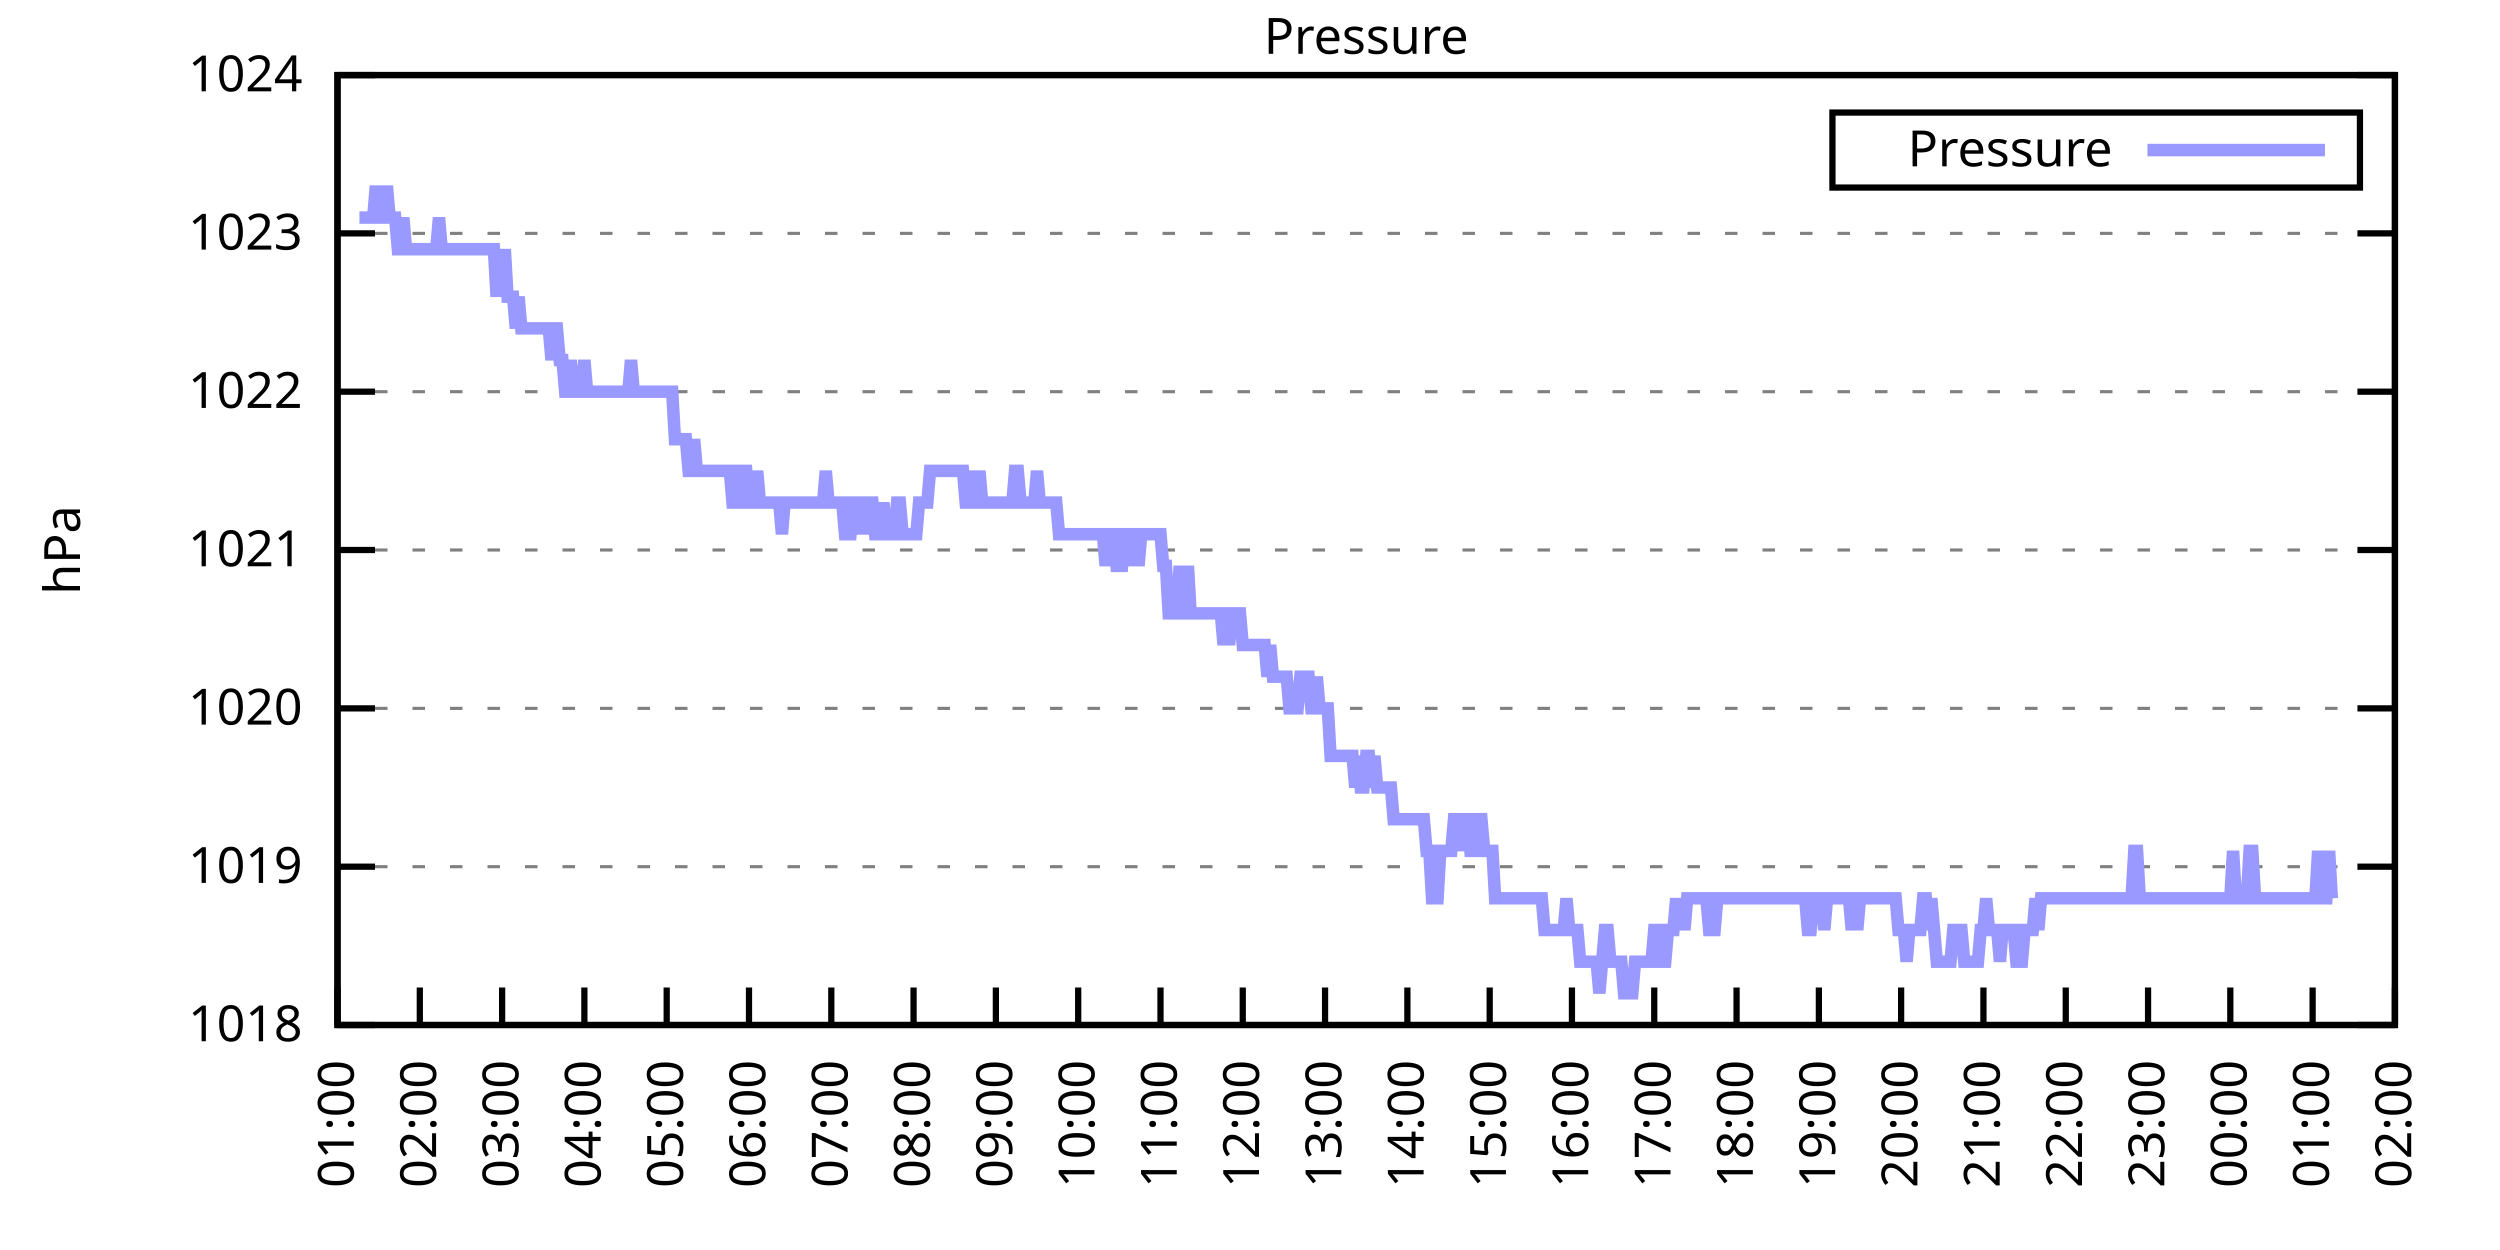
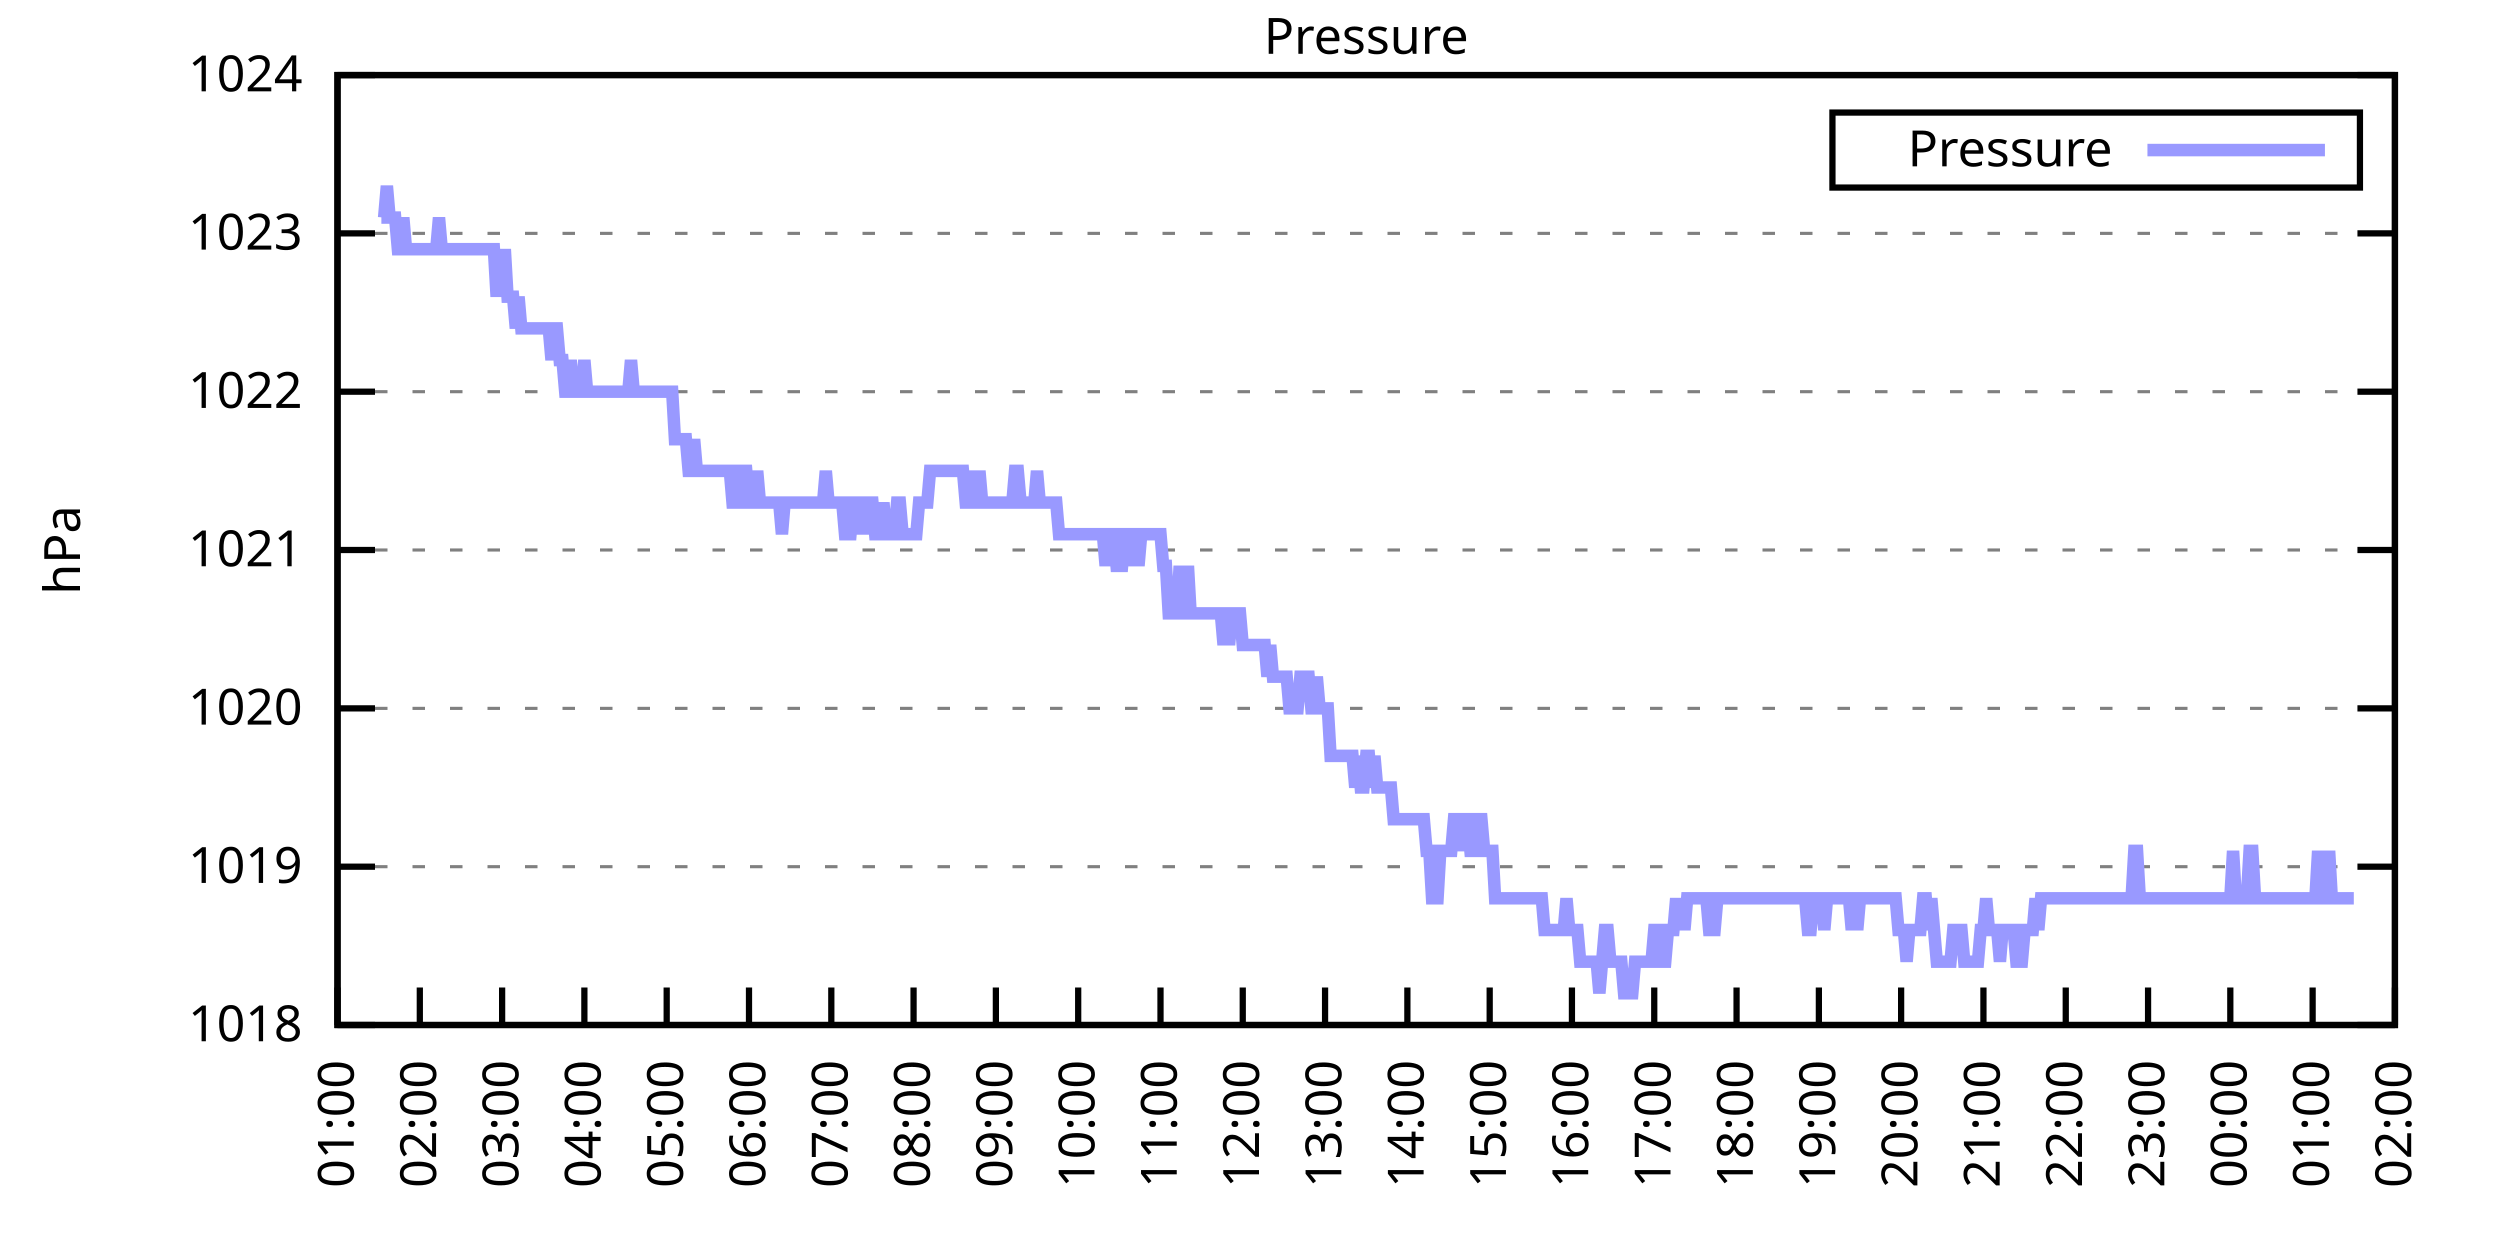
<svg xmlns="http://www.w3.org/2000/svg" xmlns:xlink="http://www.w3.org/1999/xlink" width="400" height="200" viewBox="0 0 400 200">
  <g id="gnuplot_canvas">
    <rect x="0" y="0" width="400" height="200" fill="none" />
    <defs>
      <circle id="gpDot" r="0.5" stroke-width="0.5" stroke="currentColor" />
      <path id="gpPt0" stroke-width="0.333" stroke="currentColor" d="M-1,0 h2 M0,-1 v2" />
      <path id="gpPt1" stroke-width="0.333" stroke="currentColor" d="M-1,-1 L1,1 M1,-1 L-1,1" />
      <path id="gpPt2" stroke-width="0.333" stroke="currentColor" d="M-1,0 L1,0 M0,-1 L0,1 M-1,-1 L1,1 M-1,1 L1,-1" />
      <rect id="gpPt3" stroke-width="0.333" stroke="currentColor" x="-1" y="-1" width="2" height="2" />
      <rect id="gpPt4" stroke-width="0.333" stroke="currentColor" fill="currentColor" x="-1" y="-1" width="2" height="2" />
      <circle id="gpPt5" stroke-width="0.333" stroke="currentColor" cx="0" cy="0" r="1" />
      <use xlink:href="#gpPt5" id="gpPt6" fill="currentColor" stroke="none" />
      <path id="gpPt7" stroke-width="0.333" stroke="currentColor" d="M0,-1.33 L-1.33,0.67 L1.33,0.67 z" />
      <use xlink:href="#gpPt7" id="gpPt8" fill="currentColor" stroke="none" />
      <use xlink:href="#gpPt7" id="gpPt9" stroke="currentColor" transform="rotate(180)" />
      <use xlink:href="#gpPt9" id="gpPt10" fill="currentColor" stroke="none" />
      <use xlink:href="#gpPt3" id="gpPt11" stroke="currentColor" transform="rotate(45)" />
      <use xlink:href="#gpPt11" id="gpPt12" fill="currentColor" stroke="none" />
      <path id="gpPt13" stroke-width="0.333" stroke="currentColor" d="M0,1.330 L1.265,0.411 L0.782,-1.067 L-0.782,-1.076 L-1.265,0.411 z" />
      <use xlink:href="#gpPt13" id="gpPt14" fill="currentColor" stroke="none" />
      <filter id="textbox" filterUnits="objectBoundingBox" x="0" y="0" height="1" width="1">
        <feFlood flood-color="white" flood-opacity="1" result="bgnd" />
        <feComposite in="SourceGraphic" in2="bgnd" operator="atop" />
      </filter>
      <filter id="greybox" filterUnits="objectBoundingBox" x="0" y="0" height="1" width="1">
        <feFlood flood-color="lightgrey" flood-opacity="1" result="grey" />
        <feComposite in="SourceGraphic" in2="grey" operator="atop" />
      </filter>
    </defs>
    <g fill="none" color="white" stroke="currentColor" stroke-width="1.00" stroke-linecap="butt" stroke-linejoin="miter">
</g>
    <g fill="none" color="black" stroke="currentColor" stroke-width="1.00" stroke-linecap="butt" stroke-linejoin="miter">
      <g stroke="none" shape-rendering="crispEdges">
        <polygon fill="rgb(255, 255, 255)" points="54.00,164.00 383.18,164.00 383.18,12.02 54.00,12.02 " />
      </g>
    </g>
    <g fill="none" color="black" stroke="currentColor" stroke-width="1.00" stroke-linecap="butt" stroke-linejoin="miter">
</g>
    <g fill="none" color="black" stroke="black" stroke-width="0.50" stroke-linecap="butt" stroke-linejoin="miter">
</g>
    <g fill="none" color="gray" stroke="currentColor" stroke-width="0.50" stroke-linecap="butt" stroke-linejoin="miter">
      <path stroke="gray" stroke-dasharray="2,4" class="gridline" d="M54.00,164.00 L383.19,164.00  " />
    </g>
    <g fill="none" color="gray" stroke="gray" stroke-width="1.00" stroke-linecap="butt" stroke-linejoin="miter">
</g>
    <g fill="none" color="black" stroke="currentColor" stroke-width="1.00" stroke-linecap="butt" stroke-linejoin="miter">
      <path stroke="black" d="M54.00,164.00 L60.00,164.00 M383.19,164.00 L377.19,164.00  " />
      <g transform="translate(48.40,166.60)" stroke="none" fill="black" font-family="Sans" font-size="8.00" text-anchor="end">
        <text>
          <tspan font-family="Sans"> 1018</tspan>
        </text>
      </g>
    </g>
    <g fill="none" color="black" stroke="currentColor" stroke-width="1.00" stroke-linecap="butt" stroke-linejoin="miter">
</g>
    <g fill="none" color="black" stroke="black" stroke-width="0.50" stroke-linecap="butt" stroke-linejoin="miter">
</g>
    <g fill="none" color="gray" stroke="currentColor" stroke-width="0.50" stroke-linecap="butt" stroke-linejoin="miter">
      <path stroke="gray" stroke-dasharray="2,4" class="gridline" d="M54.00,138.67 L383.19,138.67  " />
    </g>
    <g fill="none" color="gray" stroke="gray" stroke-width="1.00" stroke-linecap="butt" stroke-linejoin="miter">
</g>
    <g fill="none" color="black" stroke="currentColor" stroke-width="1.00" stroke-linecap="butt" stroke-linejoin="miter">
      <path stroke="black" d="M54.00,138.67 L60.00,138.67 M383.19,138.67 L377.19,138.67  " />
      <g transform="translate(48.40,141.27)" stroke="none" fill="black" font-family="Sans" font-size="8.00" text-anchor="end">
        <text>
          <tspan font-family="Sans"> 1019</tspan>
        </text>
      </g>
    </g>
    <g fill="none" color="black" stroke="currentColor" stroke-width="1.00" stroke-linecap="butt" stroke-linejoin="miter">
</g>
    <g fill="none" color="black" stroke="black" stroke-width="0.50" stroke-linecap="butt" stroke-linejoin="miter">
</g>
    <g fill="none" color="gray" stroke="currentColor" stroke-width="0.50" stroke-linecap="butt" stroke-linejoin="miter">
      <path stroke="gray" stroke-dasharray="2,4" class="gridline" d="M54.00,113.34 L383.19,113.34  " />
    </g>
    <g fill="none" color="gray" stroke="gray" stroke-width="1.00" stroke-linecap="butt" stroke-linejoin="miter">
</g>
    <g fill="none" color="black" stroke="currentColor" stroke-width="1.00" stroke-linecap="butt" stroke-linejoin="miter">
      <path stroke="black" d="M54.00,113.34 L60.00,113.34 M383.19,113.34 L377.19,113.34  " />
      <g transform="translate(48.40,115.94)" stroke="none" fill="black" font-family="Sans" font-size="8.00" text-anchor="end">
        <text>
          <tspan font-family="Sans"> 1020</tspan>
        </text>
      </g>
    </g>
    <g fill="none" color="black" stroke="currentColor" stroke-width="1.00" stroke-linecap="butt" stroke-linejoin="miter">
</g>
    <g fill="none" color="black" stroke="black" stroke-width="0.50" stroke-linecap="butt" stroke-linejoin="miter">
</g>
    <g fill="none" color="gray" stroke="currentColor" stroke-width="0.50" stroke-linecap="butt" stroke-linejoin="miter">
      <path stroke="gray" stroke-dasharray="2,4" class="gridline" d="M54.00,88.00 L383.19,88.00  " />
    </g>
    <g fill="none" color="gray" stroke="gray" stroke-width="1.00" stroke-linecap="butt" stroke-linejoin="miter">
</g>
    <g fill="none" color="black" stroke="currentColor" stroke-width="1.00" stroke-linecap="butt" stroke-linejoin="miter">
      <path stroke="black" d="M54.00,88.00 L60.00,88.00 M383.19,88.00 L377.19,88.00  " />
      <g transform="translate(48.40,90.60)" stroke="none" fill="black" font-family="Sans" font-size="8.00" text-anchor="end">
        <text>
          <tspan font-family="Sans"> 1021</tspan>
        </text>
      </g>
    </g>
    <g fill="none" color="black" stroke="currentColor" stroke-width="1.00" stroke-linecap="butt" stroke-linejoin="miter">
</g>
    <g fill="none" color="black" stroke="black" stroke-width="0.50" stroke-linecap="butt" stroke-linejoin="miter">
</g>
    <g fill="none" color="gray" stroke="currentColor" stroke-width="0.50" stroke-linecap="butt" stroke-linejoin="miter">
      <path stroke="gray" stroke-dasharray="2,4" class="gridline" d="M54.00,62.67 L383.19,62.67  " />
    </g>
    <g fill="none" color="gray" stroke="gray" stroke-width="1.00" stroke-linecap="butt" stroke-linejoin="miter">
</g>
    <g fill="none" color="black" stroke="currentColor" stroke-width="1.00" stroke-linecap="butt" stroke-linejoin="miter">
      <path stroke="black" d="M54.00,62.67 L60.00,62.67 M383.19,62.67 L377.19,62.67  " />
      <g transform="translate(48.40,65.27)" stroke="none" fill="black" font-family="Sans" font-size="8.00" text-anchor="end">
        <text>
          <tspan font-family="Sans"> 1022</tspan>
        </text>
      </g>
    </g>
    <g fill="none" color="black" stroke="currentColor" stroke-width="1.00" stroke-linecap="butt" stroke-linejoin="miter">
</g>
    <g fill="none" color="black" stroke="black" stroke-width="0.50" stroke-linecap="butt" stroke-linejoin="miter">
</g>
    <g fill="none" color="gray" stroke="currentColor" stroke-width="0.50" stroke-linecap="butt" stroke-linejoin="miter">
      <path stroke="gray" stroke-dasharray="2,4" class="gridline" d="M54.00,37.34 L383.19,37.34  " />
    </g>
    <g fill="none" color="gray" stroke="gray" stroke-width="1.00" stroke-linecap="butt" stroke-linejoin="miter">
</g>
    <g fill="none" color="black" stroke="currentColor" stroke-width="1.00" stroke-linecap="butt" stroke-linejoin="miter">
      <path stroke="black" d="M54.00,37.34 L60.00,37.34 M383.19,37.34 L377.19,37.34  " />
      <g transform="translate(48.40,39.94)" stroke="none" fill="black" font-family="Sans" font-size="8.00" text-anchor="end">
        <text>
          <tspan font-family="Sans"> 1023</tspan>
        </text>
      </g>
    </g>
    <g fill="none" color="black" stroke="currentColor" stroke-width="1.00" stroke-linecap="butt" stroke-linejoin="miter">
</g>
    <g fill="none" color="black" stroke="black" stroke-width="0.50" stroke-linecap="butt" stroke-linejoin="miter">
</g>
    <g fill="none" color="gray" stroke="currentColor" stroke-width="0.50" stroke-linecap="butt" stroke-linejoin="miter">
      <path stroke="gray" stroke-dasharray="2,4" class="gridline" d="M54.00,12.01 L383.19,12.01  " />
    </g>
    <g fill="none" color="gray" stroke="gray" stroke-width="1.00" stroke-linecap="butt" stroke-linejoin="miter">
</g>
    <g fill="none" color="black" stroke="currentColor" stroke-width="1.00" stroke-linecap="butt" stroke-linejoin="miter">
      <path stroke="black" d="M54.00,12.01 L60.00,12.01 M383.19,12.01 L377.19,12.01  " />
      <g transform="translate(48.40,14.61)" stroke="none" fill="black" font-family="Sans" font-size="8.00" text-anchor="end">
        <text>
          <tspan font-family="Sans"> 1024</tspan>
        </text>
      </g>
    </g>
    <g fill="none" color="black" stroke="currentColor" stroke-width="1.00" stroke-linecap="butt" stroke-linejoin="miter">
      <path stroke="black" d="M54.00,164.00 L54.00,158.00  " />
      <g transform="translate(56.60,169.60) rotate(270.00)" stroke="none" fill="black" font-family="Sans" font-size="8.00" text-anchor="end">
        <text>
          <tspan font-family="Sans">01:00</tspan>
        </text>
      </g>
    </g>
    <g fill="none" color="black" stroke="currentColor" stroke-width="1.00" stroke-linecap="butt" stroke-linejoin="miter">
      <path stroke="black" d="M67.17,164.00 L67.17,158.00  " />
      <g transform="translate(69.77,169.60) rotate(270.00)" stroke="none" fill="black" font-family="Sans" font-size="8.00" text-anchor="end">
        <text>
          <tspan font-family="Sans">02:00</tspan>
        </text>
      </g>
    </g>
    <g fill="none" color="black" stroke="currentColor" stroke-width="1.00" stroke-linecap="butt" stroke-linejoin="miter">
      <path stroke="black" d="M80.34,164.00 L80.34,158.00  " />
      <g transform="translate(82.94,169.60) rotate(270.00)" stroke="none" fill="black" font-family="Sans" font-size="8.00" text-anchor="end">
        <text>
          <tspan font-family="Sans">03:00</tspan>
        </text>
      </g>
    </g>
    <g fill="none" color="black" stroke="currentColor" stroke-width="1.00" stroke-linecap="butt" stroke-linejoin="miter">
      <path stroke="black" d="M93.50,164.00 L93.50,158.00  " />
      <g transform="translate(96.10,169.60) rotate(270.00)" stroke="none" fill="black" font-family="Sans" font-size="8.00" text-anchor="end">
        <text>
          <tspan font-family="Sans">04:00</tspan>
        </text>
      </g>
    </g>
    <g fill="none" color="black" stroke="currentColor" stroke-width="1.00" stroke-linecap="butt" stroke-linejoin="miter">
      <path stroke="black" d="M106.67,164.00 L106.67,158.00  " />
      <g transform="translate(109.27,169.60) rotate(270.00)" stroke="none" fill="black" font-family="Sans" font-size="8.00" text-anchor="end">
        <text>
          <tspan font-family="Sans">05:00</tspan>
        </text>
      </g>
    </g>
    <g fill="none" color="black" stroke="currentColor" stroke-width="1.00" stroke-linecap="butt" stroke-linejoin="miter">
      <path stroke="black" d="M119.84,164.00 L119.84,158.00  " />
      <g transform="translate(122.44,169.60) rotate(270.00)" stroke="none" fill="black" font-family="Sans" font-size="8.00" text-anchor="end">
        <text>
          <tspan font-family="Sans">06:00</tspan>
        </text>
      </g>
    </g>
    <g fill="none" color="black" stroke="currentColor" stroke-width="1.00" stroke-linecap="butt" stroke-linejoin="miter">
      <path stroke="black" d="M133.01,164.00 L133.01,158.00  " />
      <g transform="translate(135.61,169.60) rotate(270.00)" stroke="none" fill="black" font-family="Sans" font-size="8.00" text-anchor="end">
        <text>
          <tspan font-family="Sans">07:00</tspan>
        </text>
      </g>
    </g>
    <g fill="none" color="black" stroke="currentColor" stroke-width="1.00" stroke-linecap="butt" stroke-linejoin="miter">
      <path stroke="black" d="M146.17,164.00 L146.17,158.00  " />
      <g transform="translate(148.77,169.60) rotate(270.00)" stroke="none" fill="black" font-family="Sans" font-size="8.00" text-anchor="end">
        <text>
          <tspan font-family="Sans">08:00</tspan>
        </text>
      </g>
    </g>
    <g fill="none" color="black" stroke="currentColor" stroke-width="1.00" stroke-linecap="butt" stroke-linejoin="miter">
      <path stroke="black" d="M159.34,164.00 L159.34,158.00  " />
      <g transform="translate(161.94,169.60) rotate(270.00)" stroke="none" fill="black" font-family="Sans" font-size="8.00" text-anchor="end">
        <text>
          <tspan font-family="Sans">09:00</tspan>
        </text>
      </g>
    </g>
    <g fill="none" color="black" stroke="currentColor" stroke-width="1.00" stroke-linecap="butt" stroke-linejoin="miter">
      <path stroke="black" d="M172.51,164.00 L172.51,158.00  " />
      <g transform="translate(175.11,169.60) rotate(270.00)" stroke="none" fill="black" font-family="Sans" font-size="8.00" text-anchor="end">
        <text>
          <tspan font-family="Sans">10:00</tspan>
        </text>
      </g>
    </g>
    <g fill="none" color="black" stroke="currentColor" stroke-width="1.00" stroke-linecap="butt" stroke-linejoin="miter">
      <path stroke="black" d="M185.68,164.00 L185.68,158.00  " />
      <g transform="translate(188.28,169.60) rotate(270.00)" stroke="none" fill="black" font-family="Sans" font-size="8.00" text-anchor="end">
        <text>
          <tspan font-family="Sans">11:00</tspan>
        </text>
      </g>
    </g>
    <g fill="none" color="black" stroke="currentColor" stroke-width="1.00" stroke-linecap="butt" stroke-linejoin="miter">
      <path stroke="black" d="M198.84,164.00 L198.84,158.00  " />
      <g transform="translate(201.44,169.60) rotate(270.00)" stroke="none" fill="black" font-family="Sans" font-size="8.00" text-anchor="end">
        <text>
          <tspan font-family="Sans">12:00</tspan>
        </text>
      </g>
    </g>
    <g fill="none" color="black" stroke="currentColor" stroke-width="1.00" stroke-linecap="butt" stroke-linejoin="miter">
      <path stroke="black" d="M212.01,164.00 L212.01,158.00  " />
      <g transform="translate(214.61,169.60) rotate(270.00)" stroke="none" fill="black" font-family="Sans" font-size="8.00" text-anchor="end">
        <text>
          <tspan font-family="Sans">13:00</tspan>
        </text>
      </g>
    </g>
    <g fill="none" color="black" stroke="currentColor" stroke-width="1.00" stroke-linecap="butt" stroke-linejoin="miter">
      <path stroke="black" d="M225.18,164.00 L225.18,158.00  " />
      <g transform="translate(227.78,169.60) rotate(270.00)" stroke="none" fill="black" font-family="Sans" font-size="8.00" text-anchor="end">
        <text>
          <tspan font-family="Sans">14:00</tspan>
        </text>
      </g>
    </g>
    <g fill="none" color="black" stroke="currentColor" stroke-width="1.00" stroke-linecap="butt" stroke-linejoin="miter">
      <path stroke="black" d="M238.35,164.00 L238.35,158.00  " />
      <g transform="translate(240.95,169.60) rotate(270.00)" stroke="none" fill="black" font-family="Sans" font-size="8.00" text-anchor="end">
        <text>
          <tspan font-family="Sans">15:00</tspan>
        </text>
      </g>
    </g>
    <g fill="none" color="black" stroke="currentColor" stroke-width="1.00" stroke-linecap="butt" stroke-linejoin="miter">
      <path stroke="black" d="M251.51,164.00 L251.51,158.00  " />
      <g transform="translate(254.11,169.60) rotate(270.00)" stroke="none" fill="black" font-family="Sans" font-size="8.00" text-anchor="end">
        <text>
          <tspan font-family="Sans">16:00</tspan>
        </text>
      </g>
    </g>
    <g fill="none" color="black" stroke="currentColor" stroke-width="1.00" stroke-linecap="butt" stroke-linejoin="miter">
      <path stroke="black" d="M264.68,164.00 L264.68,158.00  " />
      <g transform="translate(267.28,169.60) rotate(270.00)" stroke="none" fill="black" font-family="Sans" font-size="8.00" text-anchor="end">
        <text>
          <tspan font-family="Sans">17:00</tspan>
        </text>
      </g>
    </g>
    <g fill="none" color="black" stroke="currentColor" stroke-width="1.00" stroke-linecap="butt" stroke-linejoin="miter">
      <path stroke="black" d="M277.85,164.00 L277.85,158.00  " />
      <g transform="translate(280.45,169.60) rotate(270.00)" stroke="none" fill="black" font-family="Sans" font-size="8.00" text-anchor="end">
        <text>
          <tspan font-family="Sans">18:00</tspan>
        </text>
      </g>
    </g>
    <g fill="none" color="black" stroke="currentColor" stroke-width="1.00" stroke-linecap="butt" stroke-linejoin="miter">
      <path stroke="black" d="M291.02,164.00 L291.02,158.00  " />
      <g transform="translate(293.62,169.60) rotate(270.00)" stroke="none" fill="black" font-family="Sans" font-size="8.00" text-anchor="end">
        <text>
          <tspan font-family="Sans">19:00</tspan>
        </text>
      </g>
    </g>
    <g fill="none" color="black" stroke="currentColor" stroke-width="1.00" stroke-linecap="butt" stroke-linejoin="miter">
      <path stroke="black" d="M304.18,164.00 L304.18,158.00  " />
      <g transform="translate(306.78,169.60) rotate(270.00)" stroke="none" fill="black" font-family="Sans" font-size="8.00" text-anchor="end">
        <text>
          <tspan font-family="Sans">20:00</tspan>
        </text>
      </g>
    </g>
    <g fill="none" color="black" stroke="currentColor" stroke-width="1.00" stroke-linecap="butt" stroke-linejoin="miter">
      <path stroke="black" d="M317.35,164.00 L317.35,158.00  " />
      <g transform="translate(319.95,169.60) rotate(270.00)" stroke="none" fill="black" font-family="Sans" font-size="8.00" text-anchor="end">
        <text>
          <tspan font-family="Sans">21:00</tspan>
        </text>
      </g>
    </g>
    <g fill="none" color="black" stroke="currentColor" stroke-width="1.00" stroke-linecap="butt" stroke-linejoin="miter">
      <path stroke="black" d="M330.52,164.00 L330.52,158.00  " />
      <g transform="translate(333.12,169.60) rotate(270.00)" stroke="none" fill="black" font-family="Sans" font-size="8.00" text-anchor="end">
        <text>
          <tspan font-family="Sans">22:00</tspan>
        </text>
      </g>
    </g>
    <g fill="none" color="black" stroke="currentColor" stroke-width="1.00" stroke-linecap="butt" stroke-linejoin="miter">
      <path stroke="black" d="M343.69,164.00 L343.69,158.00  " />
      <g transform="translate(346.29,169.60) rotate(270.00)" stroke="none" fill="black" font-family="Sans" font-size="8.00" text-anchor="end">
        <text>
          <tspan font-family="Sans">23:00</tspan>
        </text>
      </g>
    </g>
    <g fill="none" color="black" stroke="currentColor" stroke-width="1.00" stroke-linecap="butt" stroke-linejoin="miter">
      <path stroke="black" d="M356.85,164.00 L356.85,158.00  " />
      <g transform="translate(359.45,169.60) rotate(270.00)" stroke="none" fill="black" font-family="Sans" font-size="8.00" text-anchor="end">
        <text>
          <tspan font-family="Sans">00:00</tspan>
        </text>
      </g>
    </g>
    <g fill="none" color="black" stroke="currentColor" stroke-width="1.00" stroke-linecap="butt" stroke-linejoin="miter">
      <path stroke="black" d="M370.02,164.00 L370.02,158.00  " />
      <g transform="translate(372.62,169.60) rotate(270.00)" stroke="none" fill="black" font-family="Sans" font-size="8.00" text-anchor="end">
        <text>
          <tspan font-family="Sans">01:00</tspan>
        </text>
      </g>
    </g>
    <g fill="none" color="black" stroke="currentColor" stroke-width="1.00" stroke-linecap="butt" stroke-linejoin="miter">
      <path stroke="black" d="M383.19,164.00 L383.19,158.00  " />
      <g transform="translate(385.79,169.60) rotate(270.00)" stroke="none" fill="black" font-family="Sans" font-size="8.00" text-anchor="end">
        <text>
          <tspan font-family="Sans">02:00</tspan>
        </text>
      </g>
    </g>
    <g fill="none" color="black" stroke="currentColor" stroke-width="1.00" stroke-linecap="butt" stroke-linejoin="miter">
</g>
    <g fill="none" color="black" stroke="currentColor" stroke-width="1.00" stroke-linecap="butt" stroke-linejoin="miter">
      <path stroke="black" d="M54.00,12.01 L54.00,164.00 L383.19,164.00 L383.19,12.01 L54.00,12.01 Z  " />
    </g>
    <g fill="none" color="black" stroke="currentColor" stroke-width="1.00" stroke-linecap="butt" stroke-linejoin="miter">
</g>
    <g fill="none" color="black" stroke="currentColor" stroke-width="1.00" stroke-linecap="butt" stroke-linejoin="miter">
      <path stroke="black" d="M293.19,30.01 L293.19,18.01 L377.59,18.01 L377.59,30.01 L293.19,30.01 Z  " />
    </g>
    <g id="Pressure_plot_1">
      <g fill="none" color="white" stroke="black" stroke-width="2.00" stroke-linecap="butt" stroke-linejoin="miter">
</g>
      <g fill="none" color="black" stroke="currentColor" stroke-width="2.00" stroke-linecap="butt" stroke-linejoin="miter">
        <g transform="translate(337.99,26.61)" stroke="none" fill="black" font-family="Sans" font-size="8.00" text-anchor="end">
          <text>
            <tspan font-family="Sans">Pressure</tspan>
          </text>
        </g>
      </g>
      <g fill="none" color="black" stroke="currentColor" stroke-width="2.00" stroke-linecap="butt" stroke-linejoin="miter">
-         <path stroke="rgb(153, 153, 255)" d="M343.59,24.01 L371.99,24.01 M57.51,34.81 L57.95,34.81 L58.39,34.81 L58.83,34.81 L59.27,34.81 L59.71,34.81   L60.14,29.74 L60.58,34.81 L61.02,34.81 L61.46,34.81 L61.90,29.74 L62.34,34.81 L62.78,34.81 L63.22,34.81   L63.66,39.87 L64.10,39.87 L64.53,34.81 L64.97,39.87 L65.41,39.87 L65.85,39.87 L66.29,39.87 L66.73,39.87   L67.17,39.87 L67.61,39.87 L68.05,39.87 L68.48,39.87 L68.92,39.87 L69.36,39.87 L69.80,39.87 L70.24,34.81   L70.68,39.87 L71.12,39.87 L71.56,39.87 L72.00,39.87 L72.43,39.87 L72.87,39.87 L73.31,39.87 L73.75,39.87   L74.19,39.87 L74.63,39.87 L75.07,39.87 L75.51,39.87 L75.95,39.87 L76.38,39.87 L76.82,39.87 L77.26,39.87   L77.70,39.87 L78.14,39.87 L78.58,39.87 L79.02,39.87 L79.46,47.47 L79.90,39.87 L80.34,47.47 L80.77,39.87   L81.21,47.47 L81.65,47.47 L82.09,47.47 L82.53,52.54 L82.97,47.47 L83.41,52.54 L83.85,52.54 L84.29,52.54   L84.72,52.54 L85.16,52.54 L85.60,52.54 L86.04,52.54 L86.48,52.54 L86.92,52.54 L87.36,52.54 L87.80,52.54   L88.24,57.61 L88.67,52.54 L89.11,52.54 L89.55,57.61 L89.99,57.61 L90.43,62.67 L90.87,62.67 L91.31,57.61   L91.75,62.67 L92.19,62.67 L92.62,62.67 L93.06,62.67 L93.50,57.61 L93.94,62.67 L94.38,62.67 L94.82,62.67   L95.26,62.67 L95.70,62.67 L96.14,62.67 L96.58,62.67 L97.01,62.67 L97.45,62.67 L97.89,62.67 L98.33,62.67   L98.77,62.67 L99.21,62.67 L99.65,62.67 L100.09,62.67 L100.53,62.67 L100.96,57.61 L101.40,62.67 L101.84,62.67   L102.28,62.67 L102.72,62.67 L103.16,62.67 L103.60,62.67 L104.04,62.67 L104.48,62.67 L104.91,62.67 L105.35,62.67   L105.79,62.67 L106.23,62.67 L106.67,62.67 L107.11,62.67 L107.55,62.67 L107.99,70.27 L108.43,70.27 L108.87,70.27   L109.30,70.27 L109.74,70.27 L110.18,75.34 L110.62,75.34 L111.06,70.27 L111.50,75.34 L111.94,75.34 L112.38,75.34   L112.82,75.34 L113.25,75.34 L113.69,75.34 L114.13,75.34 L114.57,75.34 L115.01,75.34 L115.45,75.34 L115.89,75.34   L116.33,75.34 L116.77,75.34 L117.20,80.41 L117.64,80.41 L118.08,80.41 L118.52,75.34 L118.96,75.34 L119.40,75.34   L119.84,80.41 L120.28,80.41 L120.72,80.41 L121.15,75.34 L121.59,80.41 L122.03,80.41 L122.47,80.41 L122.91,80.41   L123.35,80.41 L123.79,80.41 L124.23,80.41 L124.67,80.41 L125.11,85.47 L125.54,80.41 L125.98,80.41 L126.42,80.41   L126.86,80.41 L127.30,80.41 L127.74,80.41 L128.18,80.41 L128.62,80.41 L129.06,80.41 L129.49,80.41 L129.93,80.41   L130.37,80.41 L130.81,80.41 L131.25,80.41 L131.69,80.41 L132.13,75.34 L132.57,80.41 L133.01,80.41 L133.44,80.41   L133.88,80.41 L134.32,80.41 L134.76,80.41 L135.20,85.47 L135.64,85.47 L136.08,85.47 L136.52,80.41 L136.96,80.41   L137.39,80.41 L137.83,85.47 L138.27,80.41 L138.71,85.47 L139.15,80.41 L139.59,80.41 L140.03,85.47 L140.47,85.47   L140.91,85.47 L141.35,80.41 L141.78,85.47 L142.22,85.47 L142.66,85.47 L143.10,85.47 L143.54,80.41 L143.98,80.41   L144.42,85.47 L144.86,85.47 L145.30,85.47 L145.73,85.47 L146.17,85.47 L146.61,85.47 L147.05,80.41 L147.49,80.41   L147.93,80.41 L148.37,80.41 L148.81,75.34 L149.25,75.34 L149.68,75.34 L150.12,75.34 L150.56,75.34 L151.00,75.34   L151.44,75.34 L151.88,75.34 L152.32,75.34 L152.76,75.34 L153.20,75.34 L153.63,75.34 L154.07,75.34 L154.51,80.41   L154.95,80.41 L155.39,80.41 L155.83,75.34 L156.27,80.41 L156.71,75.34 L157.15,80.41 L157.59,80.41 L158.02,80.41   L158.46,80.41 L158.90,80.41 L159.34,80.41 L159.78,80.41 L160.22,80.41 L160.66,80.41 L161.10,80.41 L161.54,80.41   L161.97,80.41 L162.41,75.34 L162.85,75.34 L163.29,80.41 L163.73,80.41 L164.17,80.41 L164.61,80.41 L165.05,80.41   L165.49,80.41 L165.92,75.34 L166.36,80.41 L166.80,80.41 L167.24,80.41 L167.68,80.41 L168.12,80.41 L168.56,80.41   L169.00,80.41 L169.44,85.47 L169.87,85.47 L170.31,85.47 L170.75,85.47 L171.19,85.47 L171.63,85.47 L172.07,85.47   L172.51,85.47 L172.95,85.47 L173.39,85.47 L173.83,85.47 L174.26,85.47 L174.70,85.47 L175.14,85.47 L175.58,85.47   L176.02,85.47 L176.46,85.47 L176.90,90.54 L177.34,85.47 L177.78,85.47 L178.21,85.47 L178.65,90.54 L179.09,90.54   L179.53,90.54 L179.97,85.47 L180.41,85.47 L180.85,85.47 L181.29,90.54 L181.73,85.47 L182.16,90.54 L182.60,85.47   L183.04,85.47 L183.48,85.47 L183.92,85.47 L184.36,85.47 L184.80,85.47 L185.24,85.47 L185.68,85.47 L186.11,90.54   L186.55,90.54 L186.99,98.14 L187.43,98.14 L187.87,98.14 L188.31,98.14 L188.75,90.54 L189.19,98.14 L189.63,98.14   L190.07,90.54 L190.50,98.14 L190.94,98.14 L191.38,98.14 L191.82,98.14 L192.26,98.14 L192.70,98.14 L193.14,98.14   L193.58,98.14 L194.02,98.14 L194.45,98.14 L194.89,98.14 L195.33,98.14 L195.77,103.20 L196.21,98.14 L196.65,103.20   L197.09,98.14 L197.53,98.14 L197.97,98.14 L198.40,98.14 L198.84,103.20 L199.28,103.20 L199.72,103.20 L200.16,103.20   L200.60,103.20 L201.04,103.20 L201.48,103.20 L201.92,103.20 L202.35,103.20 L202.79,108.27 L203.23,103.20 L203.67,108.27   L204.11,108.27 L204.55,108.27 L204.99,108.27 L205.43,108.27 L205.87,108.27 L206.31,113.34 L206.74,113.34 L207.18,113.34   L207.62,113.34 L208.06,108.27 L208.50,108.27 L208.94,108.27 L209.38,108.27 L209.82,113.34 L210.26,113.34 L210.69,108.27   L211.13,113.34 L211.57,113.34 L212.01,113.34 L212.45,113.34 L212.89,120.94 L213.33,120.94 L213.77,120.94 L214.21,120.94   L214.64,120.94 L215.08,120.94 L215.52,120.94 L215.96,120.94 L216.40,120.94 L216.84,126.00 L217.28,120.94 L217.72,126.00   L218.16,126.00 L218.60,120.94 L219.03,120.94 L219.47,126.00 L219.91,120.94 L220.35,126.00 L220.79,126.00 L221.23,126.00   L221.67,126.00 L222.11,126.00 L222.55,126.00 L222.98,131.07 L223.42,131.07 L223.86,131.07 L224.30,131.07 L224.74,131.07   L225.18,131.07 L225.62,131.07 L226.06,131.07 L226.50,131.07 L226.93,131.07 L227.37,131.07 L227.81,131.07 L228.25,136.14   L228.69,136.14 L229.13,143.73 L229.57,143.73 L230.01,143.73 L230.45,136.14 L230.88,136.14 L231.32,136.14 L231.76,136.14   L232.20,136.14 L232.64,131.07 L233.08,131.07 L233.52,136.14 L233.96,131.07 L234.40,131.07 L234.84,131.07 L235.27,136.14   L235.71,136.14 L236.15,131.07 L236.59,131.07 L237.03,131.07 L237.47,136.14 L237.91,136.14 L238.35,136.14 L238.79,136.14   L239.22,143.73 L239.66,143.73 L240.10,143.73 L240.54,143.73 L240.98,143.73 L241.42,143.73 L241.86,143.73 L242.30,143.73   L242.74,143.73 L243.17,143.73 L243.61,143.73 L244.05,143.73 L244.49,143.73 L244.93,143.73 L245.37,143.73 L245.81,143.73   L246.25,143.73 L246.69,143.73 L247.12,148.80 L247.56,148.80 L248.00,148.80 L248.44,148.80 L248.88,148.80 L249.32,148.80   L249.76,148.80 L250.20,148.80 L250.64,143.73 L251.08,148.80 L251.51,148.80 L251.95,148.80 L252.39,148.80 L252.83,153.87   L253.27,153.87 L253.71,153.87 L254.15,153.87 L254.59,153.87 L255.03,153.87 L255.46,153.87 L255.90,158.93 L256.34,153.87   L256.78,148.80 L257.22,148.80 L257.66,153.87 L258.10,153.87 L258.54,153.87 L258.98,153.87 L259.41,153.87 L259.85,158.93   L260.29,158.93 L260.73,158.93 L261.17,158.93 L261.61,153.87 L262.05,153.87 L262.49,153.87 L262.93,153.87 L263.36,153.87   L263.80,153.87 L264.24,153.87 L264.68,148.80 L265.12,148.80 L265.56,148.80 L266.00,153.87 L266.44,153.87 L266.88,148.80   L267.32,148.80 L267.75,148.80 L268.19,143.73 L268.63,148.80 L269.07,143.73 L269.51,148.80 L269.95,143.73 L270.39,143.73   L270.83,143.73 L271.27,143.73 L271.70,143.73 L272.14,143.73 L272.58,143.73 L273.02,143.73 L273.46,148.80 L273.90,148.80   L274.34,148.80 L274.78,143.73 L275.22,143.73 L275.65,143.73 L276.09,143.73 L276.53,143.73 L276.97,143.73 L277.41,143.73   L277.85,143.73 L278.29,143.73 L278.73,143.73 L279.17,143.73 L279.60,143.73 L280.04,143.73 L280.48,143.73 L280.92,143.73   L281.36,143.73 L281.80,143.73 L282.24,143.73 L282.68,143.73 L283.12,143.73 L283.56,143.73 L283.99,143.73 L284.43,143.73   L284.87,143.73 L285.31,143.73 L285.75,143.73 L286.19,143.73 L286.63,143.73 L287.07,143.73 L287.51,143.73 L287.94,143.73   L288.38,143.73 L288.82,143.73 L289.26,148.80 L289.70,148.80 L290.14,143.73 L290.58,143.73 L291.02,143.73 L291.46,143.73   L291.89,148.80 L292.33,143.73 L292.77,143.73 L293.21,143.73 L293.65,143.73 L294.09,143.73 L294.53,143.73 L294.97,143.73   L295.41,143.73 L295.84,143.73 L296.28,148.80 L296.72,143.73 L297.16,148.80 L297.60,143.73 L298.04,143.73 L298.48,143.73   L298.92,143.73 L299.36,143.73 L299.80,143.73 L300.23,143.73 L300.67,143.73 L301.11,143.73 L301.55,143.73 L301.99,143.73   L302.43,143.73 L302.87,143.73 L303.31,143.73 L303.75,148.80 L304.18,148.80 L304.62,148.80 L305.06,153.87 L305.50,148.80   L305.94,148.80 L306.38,148.80 L306.82,148.80 L307.26,148.80 L307.70,143.73 L308.13,143.73 L308.57,148.80 L309.01,143.73   L309.45,148.80 L309.89,153.87 L310.33,153.87 L310.77,153.87 L311.21,153.87 L311.65,153.87 L312.08,153.87 L312.52,148.80   L312.96,148.80 L313.40,148.80 L313.84,148.80 L314.28,153.87 L314.72,153.87 L315.16,153.87 L315.60,153.87 L316.04,153.87   L316.47,153.87 L316.91,148.80 L317.35,148.80 L317.79,143.73 L318.23,148.80 L318.67,148.80 L319.11,148.80 L319.55,148.80   L319.99,153.87 L320.42,148.80 L320.86,148.80 L321.30,148.80 L321.74,148.80 L322.18,148.80 L322.62,153.87 L323.06,153.87   L323.50,153.87 L323.94,148.80 L324.37,148.80 L324.81,148.80 L325.25,148.80 L325.69,143.73 L326.13,148.80 L326.57,143.73   L327.01,143.73 L327.45,143.73 L327.89,143.73 L328.33,143.73 L328.76,143.73 L329.20,143.73 L329.64,143.73 L330.08,143.73   L330.52,143.73 L330.96,143.73 L331.40,143.73 L331.84,143.73 L332.28,143.73 L332.71,143.73 L333.15,143.73 L333.59,143.73   L334.03,143.73 L334.47,143.73 L334.91,143.73 L335.35,143.73 L335.79,143.73 L336.23,143.73 L336.66,143.73 L337.10,143.73   L337.54,143.73 L337.98,143.73 L338.42,143.73 L338.86,143.73 L339.30,143.73 L339.74,143.73 L340.18,143.73 L340.61,143.73   L341.05,143.73 L341.49,136.14 L341.93,136.14 L342.37,143.73 L342.81,143.73 L343.25,143.73 L343.69,143.73 L344.13,143.73   L344.57,143.73 L345.00,143.73 L345.44,143.73 L345.88,143.73 L346.32,143.73 L346.76,143.73 L347.20,143.73 L347.64,143.73   L348.08,143.73 L348.52,143.73 L348.95,143.73 L349.39,143.73 L349.83,143.73 L350.27,143.73 L350.71,143.73 L351.15,143.73   L351.59,143.73 L352.03,143.73 L352.47,143.73 L352.90,143.73 L353.34,143.73 L353.78,143.73 L354.22,143.73 L354.66,143.73   L355.10,143.73 L355.54,143.73 L355.98,143.73 L356.42,143.73 L356.85,143.73 L357.29,136.14 L357.73,143.73 L358.17,143.73   L358.61,143.73 L359.05,143.73 L359.49,143.73 L359.93,136.14 L360.37,136.14 L360.81,143.73 L361.24,143.73 L361.68,143.73   L362.12,143.73 L362.56,143.73 L363.00,143.73 L363.44,143.73 L363.88,143.73 L364.32,143.73 L364.76,143.73 L365.19,143.73   L365.63,143.73 L366.07,143.73 L366.51,143.73 L366.95,143.73 L367.39,143.73 L367.83,143.73 L368.27,143.73 L368.71,143.73   L369.14,143.73 L369.58,143.73 L370.02,143.73 L370.46,143.73 L370.90,136.14 L371.34,143.73 L371.78,143.73 L372.22,143.73   L372.66,136.14 L373.09,143.73  " />
+         <path stroke="rgb(153, 153, 255)" d="M343.59,24.01 L371.99,24.01 M61.02,34.81 L61.46,34.81 L61.90,29.74 L62.34,34.81 L62.78,34.81 L63.22,34.81   L63.66,39.87 L64.10,39.87 L64.53,34.81 L64.97,39.87 L65.41,39.87 L65.85,39.87 L66.29,39.87 L66.73,39.87   L67.17,39.87 L67.61,39.87 L68.05,39.87 L68.48,39.87 L68.92,39.87 L69.36,39.87 L69.80,39.87 L70.24,34.81   L70.68,39.87 L71.12,39.87 L71.56,39.87 L72.00,39.87 L72.43,39.87 L72.87,39.87 L73.31,39.87 L73.75,39.87   L74.19,39.87 L74.63,39.87 L75.07,39.87 L75.51,39.87 L75.95,39.87 L76.38,39.87 L76.82,39.87 L77.26,39.87   L77.70,39.87 L78.14,39.87 L78.58,39.87 L79.02,39.87 L79.46,47.47 L79.90,39.87 L80.34,47.47 L80.77,39.87   L81.21,47.47 L81.65,47.47 L82.09,47.47 L82.53,52.54 L82.97,47.47 L83.41,52.54 L83.85,52.54 L84.29,52.54   L84.72,52.54 L85.16,52.54 L85.60,52.54 L86.04,52.54 L86.48,52.54 L86.92,52.54 L87.36,52.54 L87.80,52.54   L88.24,57.61 L88.67,52.54 L89.11,52.54 L89.55,57.61 L89.99,57.61 L90.43,62.67 L90.87,62.67 L91.31,57.61   L91.75,62.67 L92.19,62.67 L92.62,62.67 L93.06,62.67 L93.50,57.61 L93.94,62.67 L94.38,62.67 L94.82,62.67   L95.26,62.67 L95.70,62.67 L96.14,62.67 L96.58,62.67 L97.01,62.67 L97.45,62.67 L97.89,62.67 L98.33,62.67   L98.77,62.67 L99.21,62.67 L99.65,62.67 L100.09,62.67 L100.53,62.67 L100.96,57.61 L101.40,62.67 L101.84,62.67   L102.28,62.67 L102.72,62.67 L103.16,62.67 L103.60,62.67 L104.04,62.67 L104.48,62.67 L104.91,62.67 L105.35,62.67   L105.79,62.67 L106.23,62.67 L106.67,62.67 L107.11,62.67 L107.55,62.67 L107.99,70.27 L108.43,70.27 L108.87,70.27   L109.30,70.27 L109.74,70.27 L110.18,75.34 L110.62,75.34 L111.06,70.27 L111.50,75.34 L111.94,75.34 L112.38,75.34   L112.82,75.34 L113.25,75.34 L113.69,75.34 L114.13,75.34 L114.57,75.34 L115.01,75.34 L115.45,75.34 L115.89,75.34   L116.33,75.34 L116.77,75.34 L117.20,80.41 L117.64,80.41 L118.08,80.41 L118.52,75.34 L118.96,75.34 L119.40,75.34   L119.84,80.41 L120.28,80.41 L120.72,80.41 L121.15,75.34 L121.59,80.41 L122.03,80.41 L122.47,80.41 L122.91,80.41   L123.35,80.41 L123.79,80.41 L124.23,80.41 L124.67,80.41 L125.11,85.47 L125.54,80.41 L125.98,80.41 L126.42,80.41   L126.86,80.41 L127.30,80.41 L127.74,80.41 L128.18,80.41 L128.62,80.41 L129.06,80.41 L129.49,80.41 L129.93,80.41   L130.37,80.41 L130.81,80.41 L131.25,80.41 L131.69,80.41 L132.13,75.34 L132.57,80.41 L133.01,80.41 L133.44,80.41   L133.88,80.41 L134.32,80.41 L134.76,80.41 L135.20,85.47 L135.64,85.47 L136.08,85.47 L136.52,80.41 L136.96,80.41   L137.39,80.41 L137.83,85.47 L138.27,80.41 L138.71,85.47 L139.15,80.41 L139.59,80.41 L140.03,85.47 L140.47,85.47   L140.91,85.47 L141.35,80.41 L141.78,85.47 L142.22,85.47 L142.66,85.47 L143.10,85.47 L143.54,80.41 L143.98,80.41   L144.42,85.47 L144.86,85.47 L145.30,85.47 L145.73,85.47 L146.17,85.47 L146.61,85.47 L147.05,80.41 L147.49,80.41   L147.93,80.41 L148.37,80.41 L148.81,75.34 L149.25,75.34 L149.68,75.34 L150.12,75.34 L150.56,75.34 L151.00,75.34   L151.44,75.34 L151.88,75.34 L152.32,75.34 L152.76,75.34 L153.20,75.34 L153.63,75.34 L154.07,75.34 L154.51,80.41   L154.95,80.41 L155.39,80.41 L155.83,75.34 L156.27,80.41 L156.71,75.34 L157.15,80.41 L157.59,80.41 L158.02,80.41   L158.46,80.41 L158.90,80.41 L159.34,80.41 L159.78,80.41 L160.22,80.41 L160.66,80.41 L161.10,80.41 L161.54,80.41   L161.97,80.41 L162.41,75.34 L162.85,75.34 L163.29,80.41 L163.73,80.41 L164.17,80.41 L164.61,80.41 L165.05,80.41   L165.49,80.41 L165.92,75.34 L166.36,80.41 L166.80,80.41 L167.24,80.41 L167.68,80.41 L168.12,80.41 L168.56,80.41   L169.00,80.41 L169.44,85.47 L169.87,85.47 L170.31,85.47 L170.75,85.47 L171.19,85.47 L171.63,85.47 L172.07,85.47   L172.51,85.47 L172.95,85.47 L173.39,85.47 L173.83,85.47 L174.26,85.47 L174.70,85.47 L175.14,85.47 L175.58,85.47   L176.02,85.47 L176.46,85.47 L176.90,90.54 L177.34,85.47 L177.78,85.47 L178.21,85.47 L178.65,90.54 L179.09,90.54   L179.53,90.54 L179.97,85.47 L180.41,85.47 L180.85,85.47 L181.29,90.54 L181.73,85.47 L182.16,90.54 L182.60,85.47   L183.04,85.47 L183.48,85.47 L183.92,85.47 L184.36,85.47 L184.80,85.47 L185.24,85.47 L185.68,85.47 L186.11,90.54   L186.55,90.54 L186.99,98.14 L187.43,98.14 L187.87,98.14 L188.31,98.14 L188.75,90.54 L189.19,98.14 L189.63,98.14   L190.07,90.54 L190.50,98.14 L190.94,98.14 L191.38,98.14 L191.82,98.14 L192.26,98.14 L192.70,98.14 L193.14,98.14   L193.58,98.14 L194.02,98.14 L194.45,98.14 L194.89,98.14 L195.33,98.14 L195.77,103.20 L196.21,98.14 L196.65,103.20   L197.09,98.14 L197.53,98.14 L197.97,98.14 L198.40,98.14 L198.84,103.20 L199.28,103.20 L199.72,103.20 L200.16,103.20   L200.60,103.20 L201.04,103.20 L201.48,103.20 L201.92,103.20 L202.35,103.20 L202.79,108.27 L203.23,103.20 L203.67,108.27   L204.11,108.27 L204.55,108.27 L204.99,108.27 L205.43,108.27 L205.87,108.27 L206.31,113.34 L206.74,113.34 L207.18,113.34   L207.62,113.34 L208.06,108.27 L208.50,108.27 L208.94,108.27 L209.38,108.27 L209.82,113.34 L210.26,113.34 L210.69,108.27   L211.13,113.34 L211.57,113.34 L212.01,113.34 L212.45,113.34 L212.89,120.94 L213.33,120.94 L213.77,120.94 L214.21,120.94   L214.64,120.94 L215.08,120.94 L215.52,120.94 L215.96,120.94 L216.40,120.94 L216.84,126.00 L217.28,120.94 L217.72,126.00   L218.16,126.00 L218.60,120.94 L219.03,120.94 L219.47,126.00 L219.91,120.94 L220.35,126.00 L220.79,126.00 L221.23,126.00   L221.67,126.00 L222.11,126.00 L222.55,126.00 L222.98,131.07 L223.42,131.07 L223.86,131.07 L224.30,131.07 L224.74,131.07   L225.18,131.07 L225.62,131.07 L226.06,131.07 L226.50,131.07 L226.93,131.07 L227.37,131.07 L227.81,131.07 L228.25,136.14   L228.69,136.14 L229.13,143.73 L229.57,143.73 L230.01,143.73 L230.45,136.14 L230.88,136.14 L231.32,136.14 L231.76,136.14   L232.20,136.14 L232.64,131.07 L233.08,131.07 L233.52,136.14 L233.96,131.07 L234.40,131.07 L234.84,131.07 L235.27,136.14   L235.71,136.14 L236.15,131.07 L236.59,131.07 L237.03,131.07 L237.47,136.14 L237.91,136.14 L238.35,136.14 L238.79,136.14   L239.22,143.73 L239.66,143.73 L240.10,143.73 L240.54,143.73 L240.98,143.73 L241.42,143.73 L241.86,143.73 L242.30,143.73   L242.74,143.73 L243.17,143.73 L243.61,143.73 L244.05,143.73 L244.49,143.73 L244.93,143.73 L245.37,143.73 L245.81,143.73   L246.25,143.73 L246.69,143.73 L247.12,148.80 L247.56,148.80 L248.00,148.80 L248.44,148.80 L248.88,148.80 L249.32,148.80   L249.76,148.80 L250.20,148.80 L250.64,143.73 L251.08,148.80 L251.51,148.80 L251.95,148.80 L252.39,148.80 L252.83,153.87   L253.27,153.87 L253.71,153.87 L254.15,153.87 L254.59,153.87 L255.03,153.87 L255.46,153.87 L255.90,158.93 L256.34,153.87   L256.78,148.80 L257.22,148.80 L257.66,153.87 L258.10,153.87 L258.54,153.87 L258.98,153.87 L259.41,153.87 L259.85,158.93   L260.29,158.93 L260.73,158.93 L261.17,158.93 L261.61,153.87 L262.05,153.87 L262.49,153.87 L262.93,153.87 L263.36,153.87   L263.80,153.87 L264.24,153.87 L264.68,148.80 L265.12,148.80 L265.56,148.80 L266.00,153.87 L266.44,153.87 L266.88,148.80   L267.32,148.80 L267.75,148.80 L268.19,143.73 L268.63,148.80 L269.07,143.73 L269.51,148.80 L269.95,143.73 L270.39,143.73   L270.83,143.73 L271.27,143.73 L271.70,143.73 L272.14,143.73 L272.58,143.73 L273.02,143.73 L273.46,148.80 L273.90,148.80   L274.34,148.80 L274.78,143.73 L275.22,143.73 L275.65,143.73 L276.09,143.73 L276.53,143.73 L276.97,143.73 L277.41,143.73   L277.85,143.73 L278.29,143.73 L278.73,143.73 L279.17,143.73 L279.60,143.73 L280.04,143.73 L280.48,143.73 L280.92,143.73   L281.36,143.73 L281.80,143.73 L282.24,143.73 L282.68,143.73 L283.12,143.73 L283.56,143.73 L283.99,143.73 L284.43,143.73   L284.87,143.73 L285.31,143.73 L285.75,143.73 L286.19,143.73 L286.63,143.73 L287.07,143.73 L287.51,143.73 L287.94,143.73   L288.38,143.73 L288.82,143.73 L289.26,148.80 L289.70,148.80 L290.14,143.73 L290.58,143.73 L291.02,143.73 L291.46,143.73   L291.89,148.80 L292.33,143.73 L292.77,143.73 L293.21,143.73 L293.65,143.73 L294.09,143.73 L294.53,143.73 L294.97,143.73   L295.41,143.73 L295.84,143.73 L296.28,148.80 L296.72,143.73 L297.16,148.80 L297.60,143.73 L298.04,143.73 L298.48,143.73   L298.92,143.73 L299.36,143.73 L299.80,143.73 L300.23,143.73 L300.67,143.73 L301.11,143.73 L301.55,143.73 L301.99,143.73   L302.43,143.73 L302.87,143.73 L303.31,143.73 L303.75,148.80 L304.18,148.80 L304.62,148.80 L305.06,153.87 L305.50,148.80   L305.94,148.80 L306.38,148.80 L306.82,148.80 L307.26,148.80 L307.70,143.73 L308.13,143.73 L308.57,148.80 L309.01,143.73   L309.45,148.80 L309.89,153.87 L310.33,153.87 L310.77,153.87 L311.21,153.87 L311.65,153.87 L312.08,153.87 L312.52,148.80   L312.96,148.80 L313.40,148.80 L313.84,148.80 L314.28,153.87 L314.72,153.87 L315.16,153.87 L315.60,153.87 L316.04,153.87   L316.47,153.87 L316.91,148.80 L317.35,148.80 L317.79,143.73 L318.23,148.80 L318.67,148.80 L319.11,148.80 L319.55,148.80   L319.99,153.87 L320.42,148.80 L320.86,148.80 L321.30,148.80 L321.74,148.80 L322.18,148.80 L322.62,153.87 L323.06,153.87   L323.50,153.87 L323.94,148.80 L324.37,148.80 L324.81,148.80 L325.25,148.80 L325.69,143.73 L326.13,148.80 L326.57,143.73   L327.01,143.73 L327.45,143.73 L327.89,143.73 L328.33,143.73 L328.76,143.73 L329.20,143.73 L329.64,143.73 L330.08,143.73   L330.52,143.73 L330.96,143.73 L331.40,143.73 L331.84,143.73 L332.28,143.73 L332.71,143.73 L333.15,143.73 L333.59,143.73   L334.03,143.73 L334.47,143.73 L334.91,143.73 L335.35,143.73 L335.79,143.73 L336.23,143.73 L336.66,143.73 L337.10,143.73   L337.54,143.73 L337.98,143.73 L338.42,143.73 L338.86,143.73 L339.30,143.73 L339.74,143.73 L340.18,143.73 L340.61,143.73   L341.05,143.73 L341.49,136.14 L341.93,136.14 L342.37,143.73 L342.81,143.73 L343.25,143.73 L343.69,143.73 L344.13,143.73   L344.57,143.73 L345.00,143.73 L345.44,143.73 L345.88,143.73 L346.32,143.73 L346.76,143.73 L347.20,143.73 L347.64,143.73   L348.08,143.73 L348.52,143.73 L348.95,143.73 L349.39,143.73 L349.83,143.73 L350.27,143.73 L350.71,143.73 L351.15,143.73   L351.59,143.73 L352.03,143.73 L352.47,143.73 L352.90,143.73 L353.34,143.73 L353.78,143.73 L354.22,143.73 L354.66,143.73   L355.10,143.73 L355.54,143.73 L355.98,143.73 L356.42,143.73 L356.85,143.73 L357.29,136.14 L357.73,143.73 L358.17,143.73   L358.61,143.73 L359.05,143.73 L359.49,143.73 L359.93,136.14 L360.37,136.14 L360.81,143.73 L361.24,143.73 L361.68,143.73   L362.12,143.73 L362.56,143.73 L363.00,143.73 L363.44,143.73 L363.88,143.73 L364.32,143.73 L364.76,143.73 L365.19,143.73   L365.63,143.73 L366.07,143.73 L366.51,143.73 L366.95,143.73 L367.39,143.73 L367.83,143.73 L368.27,143.73 L368.71,143.73   L369.14,143.73 L369.58,143.73 L370.02,143.73 L370.46,143.73 L370.90,136.14 L371.34,143.73 L371.78,143.73 L372.22,143.73   L372.66,136.14 L373.09,143.73 L373.53,143.73 L373.97,143.73 L374.41,143.73 L374.85,143.73 L375.29,143.73 L375.73,143.73   L376.17,143.73 L376.61,143.73  " />
      </g>
    </g>
    <g fill="none" color="black" stroke="currentColor" stroke-width="2.00" stroke-linecap="butt" stroke-linejoin="miter">
</g>
    <g fill="none" color="black" stroke="black" stroke-width="1.00" stroke-linecap="butt" stroke-linejoin="miter">
</g>
    <g fill="none" color="black" stroke="currentColor" stroke-width="1.00" stroke-linecap="butt" stroke-linejoin="miter">
      <path stroke="black" d="M54.00,12.01 L54.00,164.00 L383.19,164.00 L383.19,12.01 L54.00,12.01 Z  " />
      <g transform="translate(12.80,88.01) rotate(270.00)" stroke="none" fill="black" font-family="Sans" font-size="8.00" text-anchor="middle">
        <text>
          <tspan font-family="Sans">hPa</tspan>
        </text>
      </g>
    </g>
    <g fill="none" color="black" stroke="currentColor" stroke-width="1.00" stroke-linecap="butt" stroke-linejoin="miter">
</g>
    <g fill="none" color="black" stroke="currentColor" stroke-width="1.00" stroke-linecap="butt" stroke-linejoin="miter">
      <g transform="translate(218.59,8.61)" stroke="none" fill="black" font-family="Sans" font-size="8.00" text-anchor="middle">
        <text>
          <tspan font-family="Sans">Pressure</tspan>
        </text>
      </g>
    </g>
    <g fill="none" color="black" stroke="currentColor" stroke-width="1.00" stroke-linecap="butt" stroke-linejoin="miter">
</g>
  </g>
</svg>
